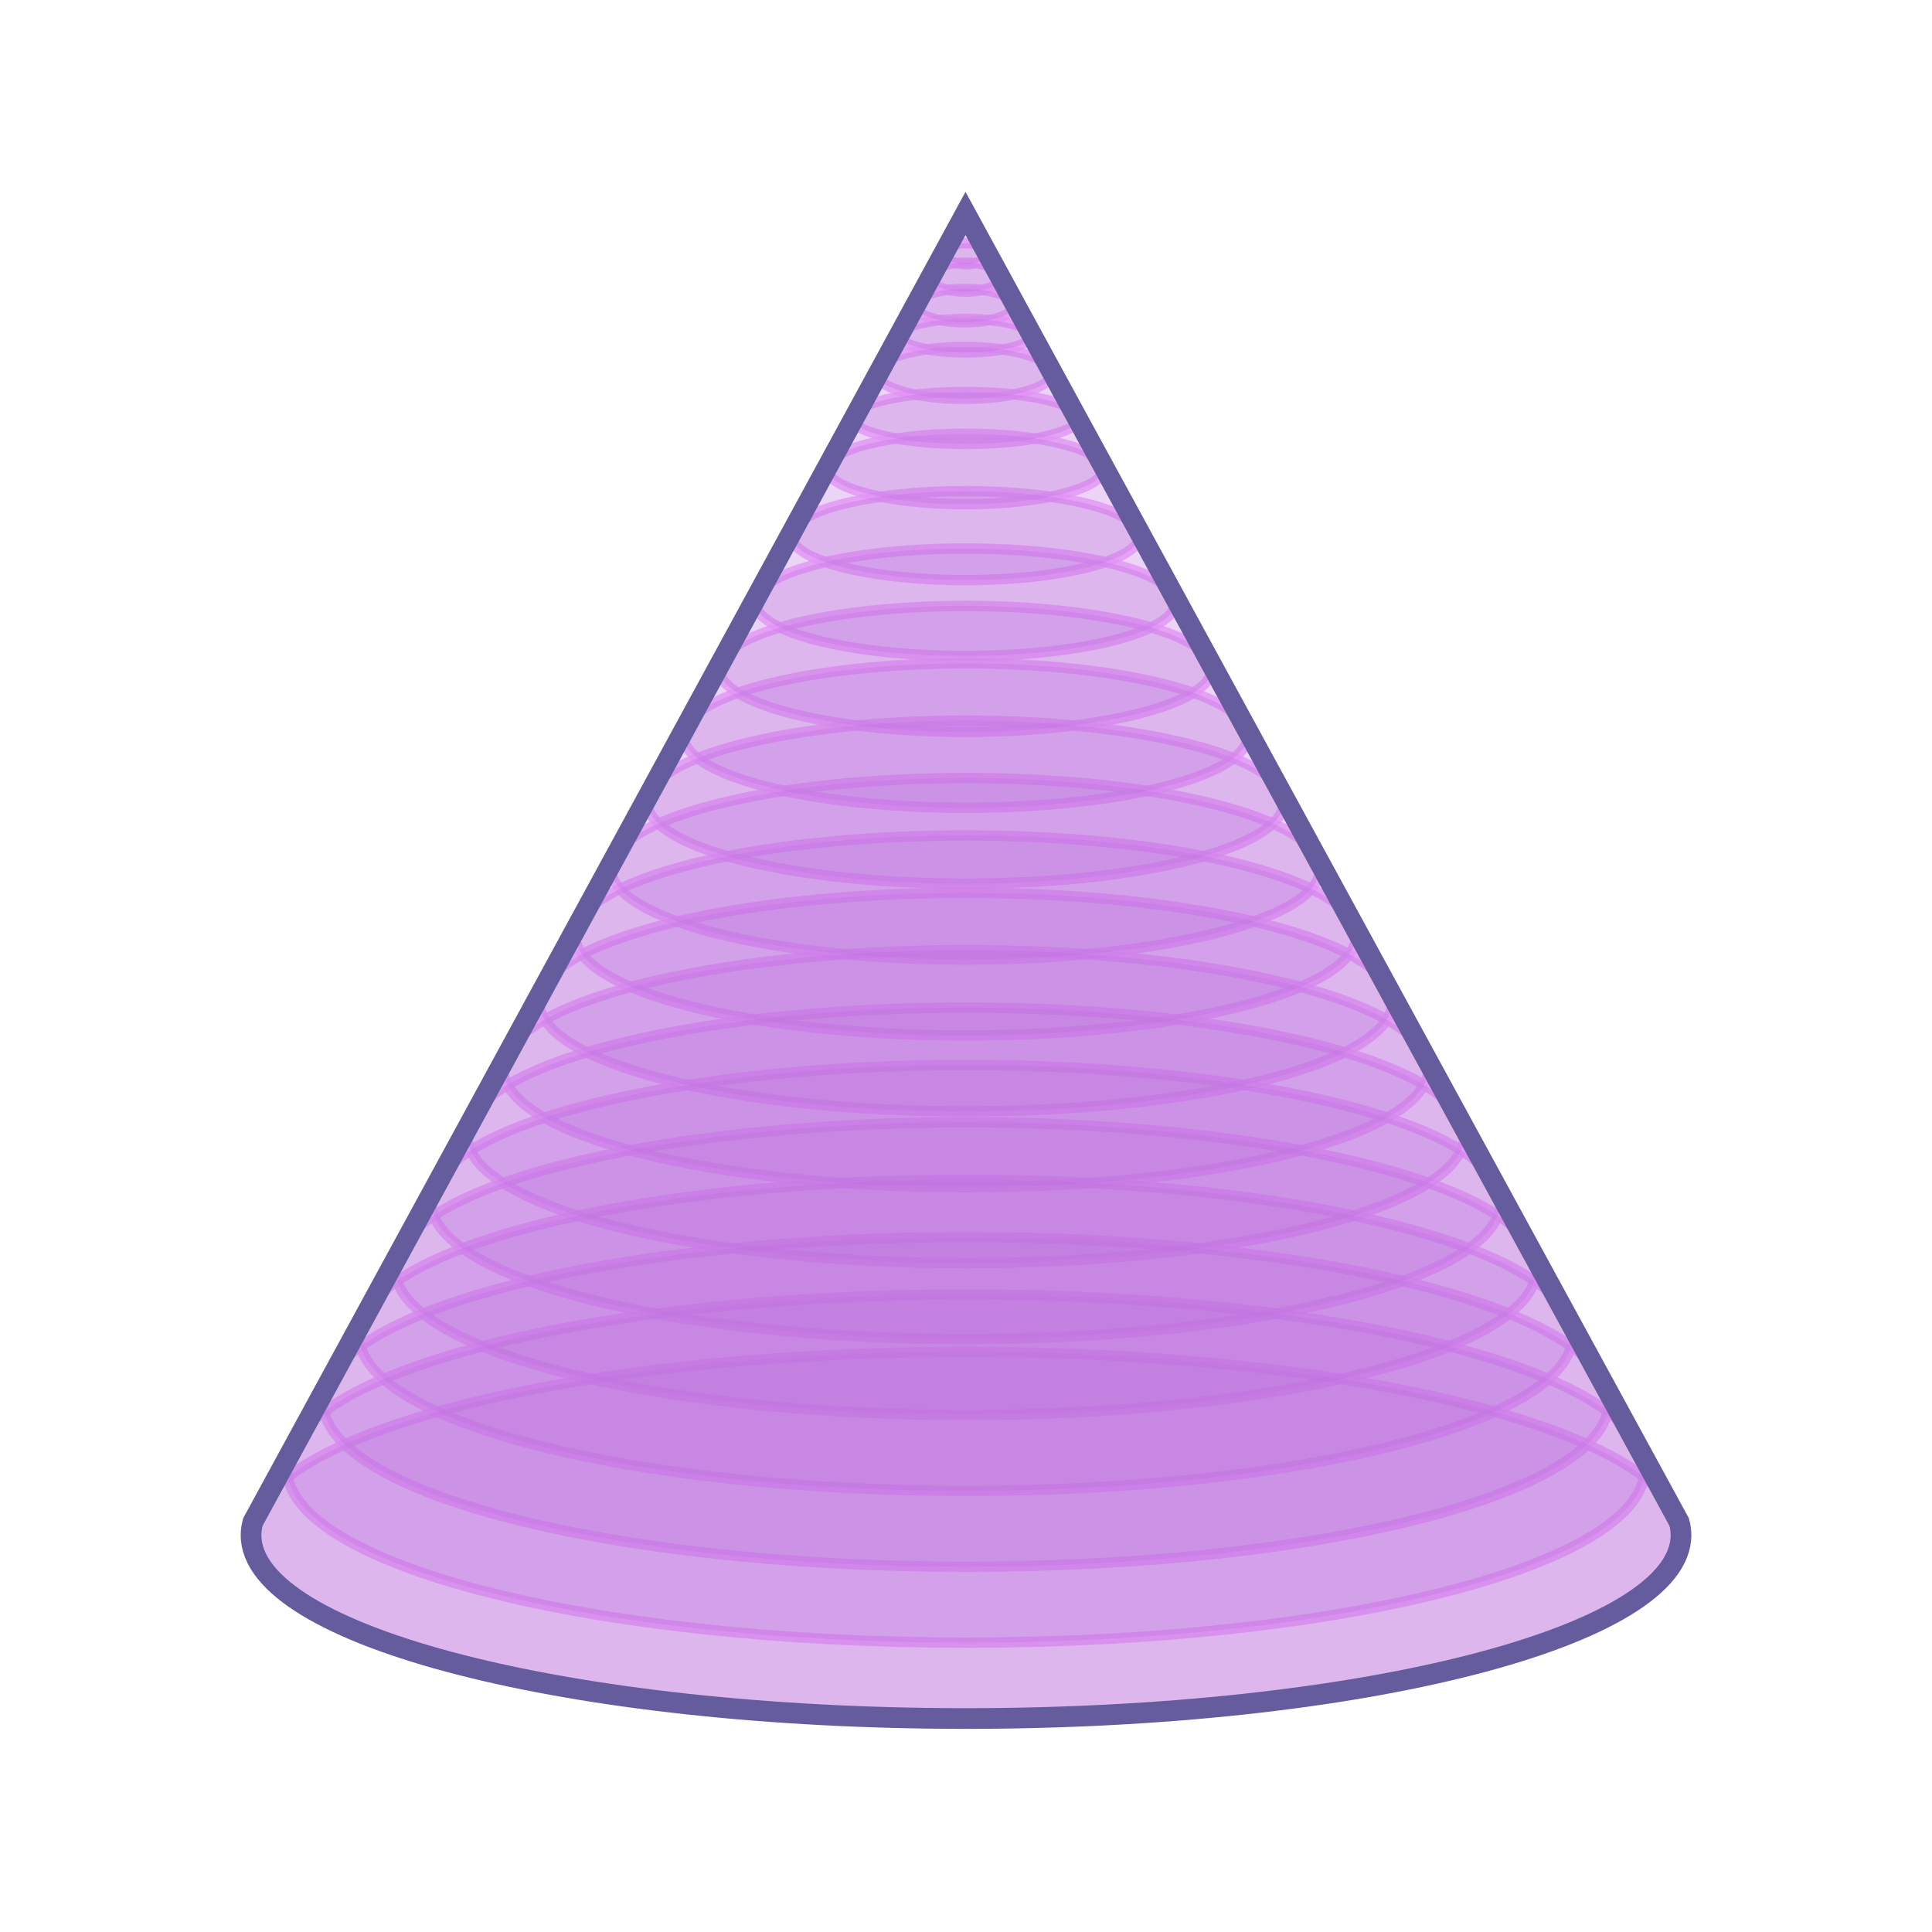
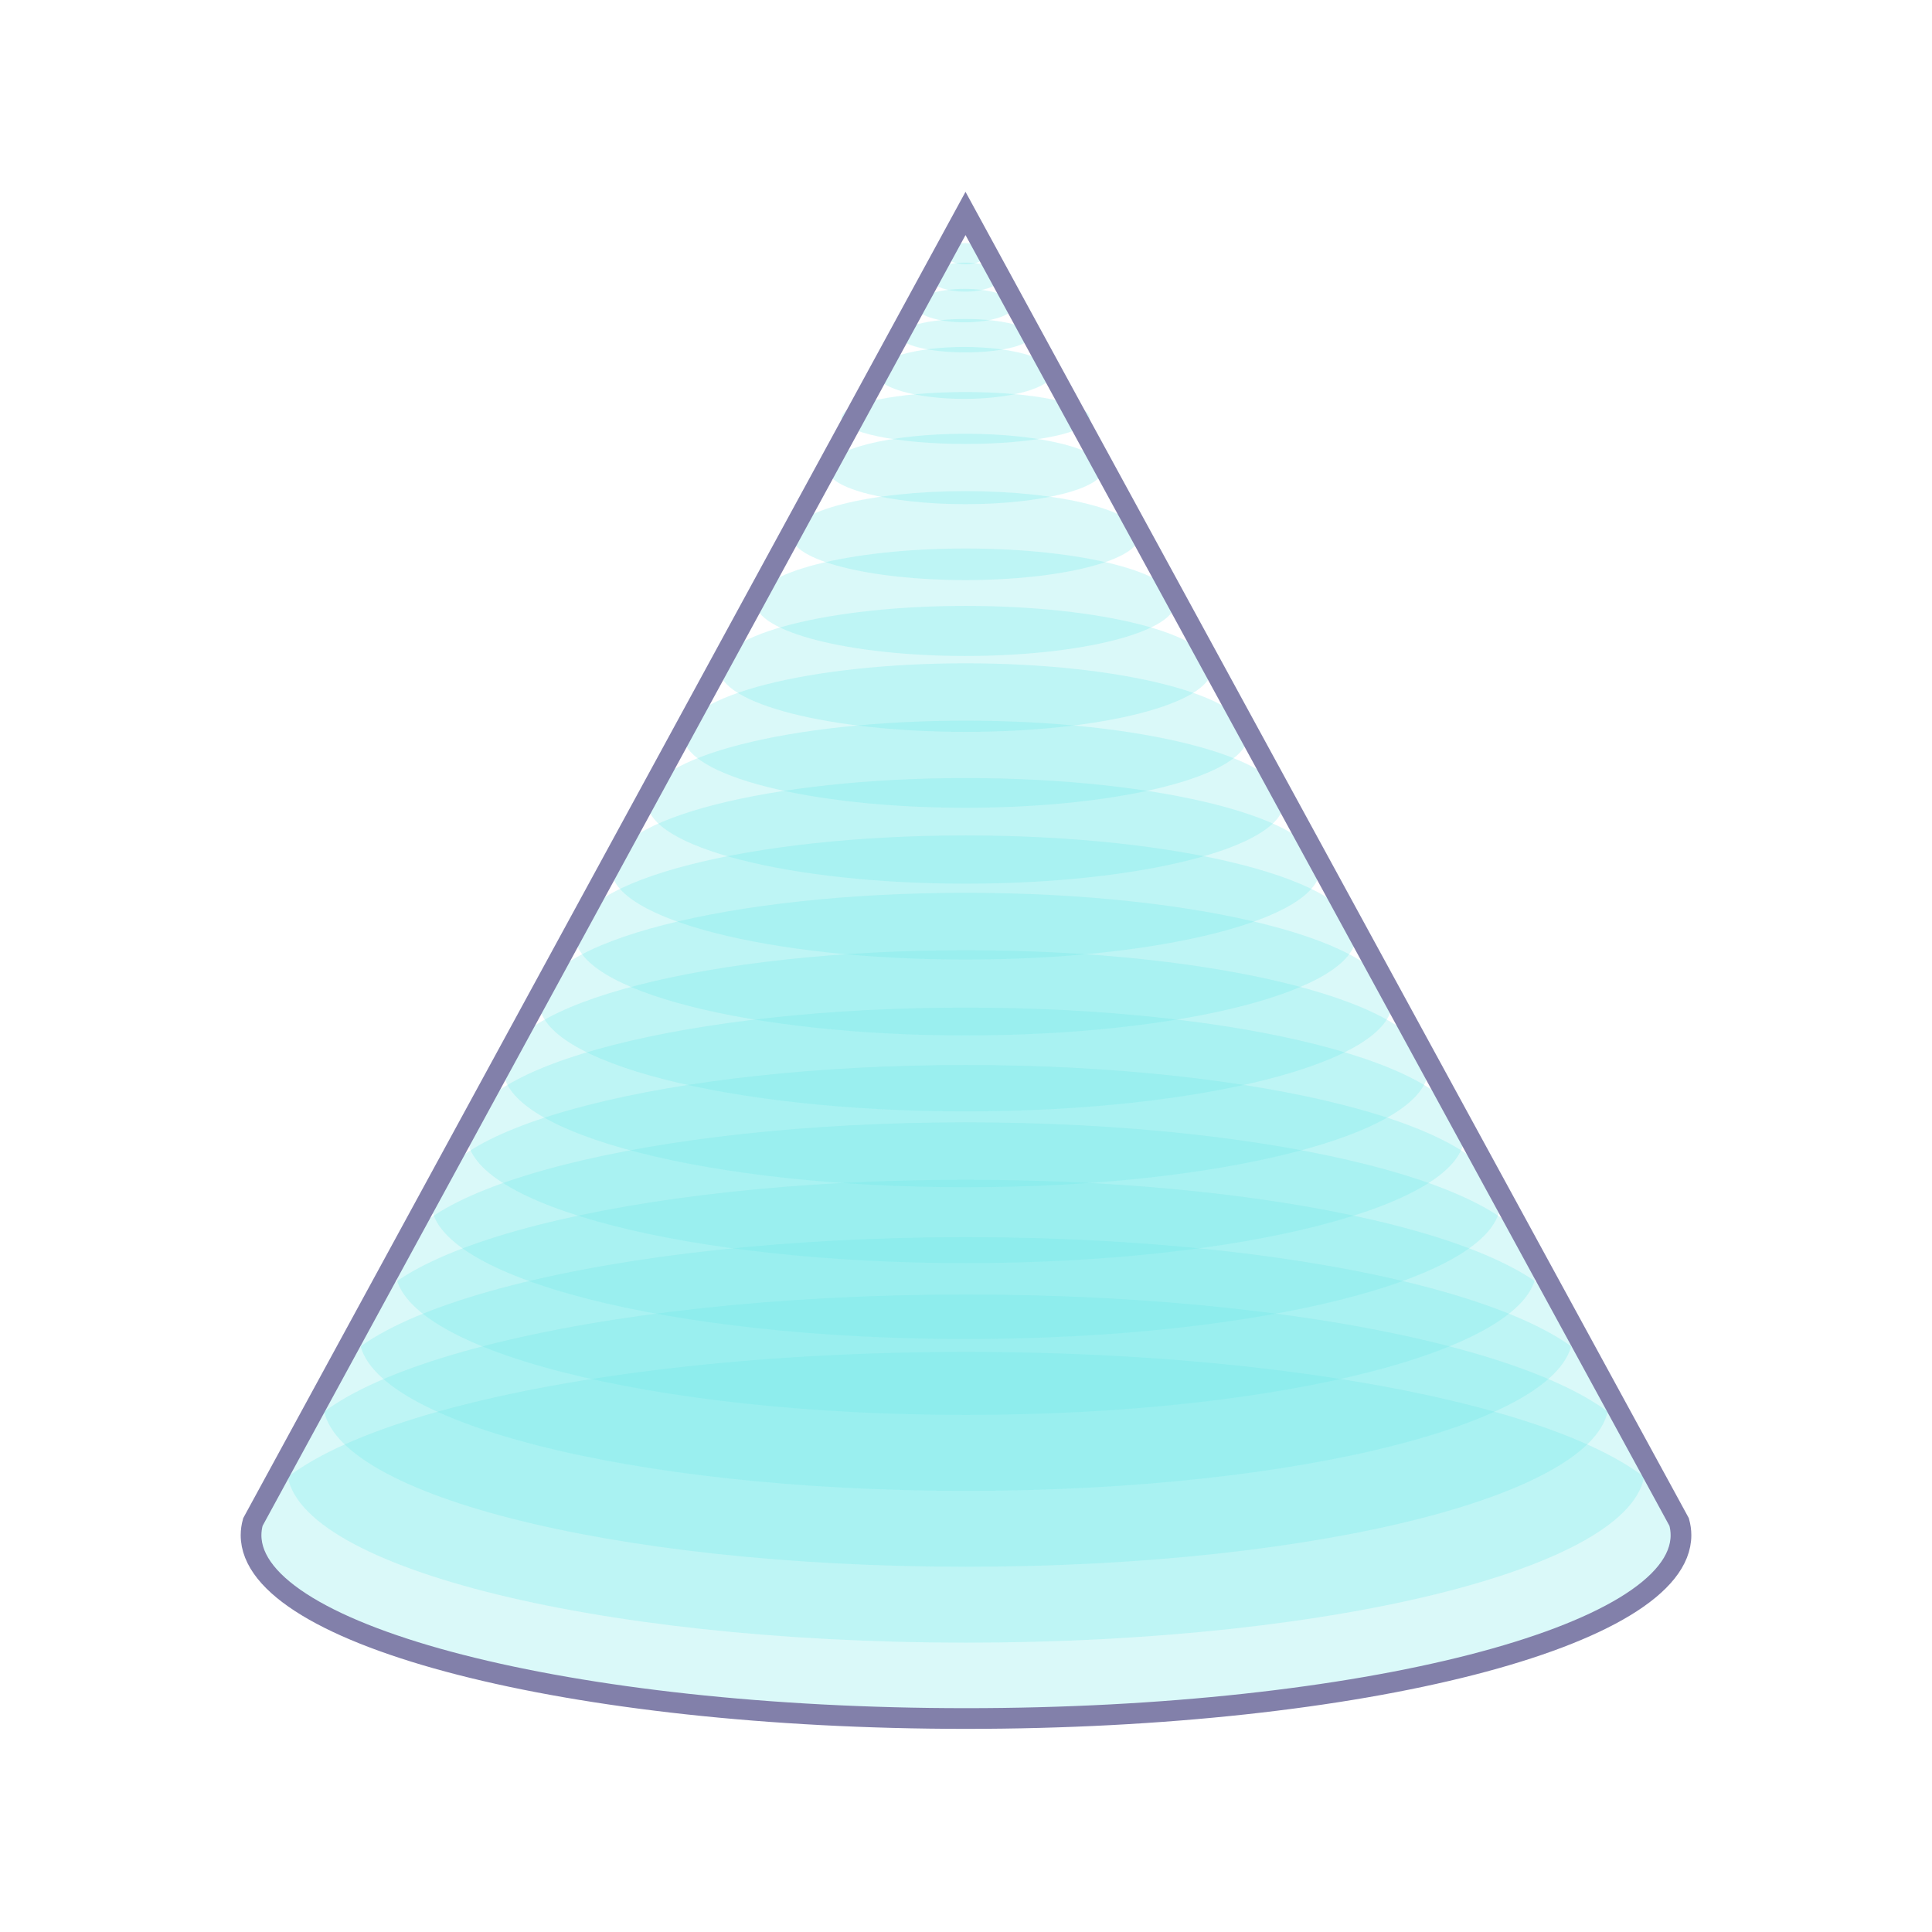
- <svg xmlns="http://www.w3.org/2000/svg" id="assets" width="560" height="560" viewBox="0 0 560 560">
+ <svg xmlns="http://www.w3.org/2000/svg" id="assets" viewBox="0 0 560 560">
  <defs>
    <style>
-       .cls-1 {
-         fill: #a753b5;
+       .cls-1, .cls-2 {
+         fill: none;
      }

      .cls-2 {
-         opacity: .5;
+         stroke: #8280aa;
+         stroke-linecap: round;
+         stroke-miterlimit: 10;
+         stroke-width: 6px;
      }

-       .cls-3, .cls-4 {
-         stroke: #f2a4ff;
-         stroke-width: 3px;
+       .cls-3 {
+         clip-path: url(#clippath);
      }

-       .cls-3, .cls-4, .cls-5, .cls-6 {
-         fill: none;
+       .cls-4 {
+         fill: #cffffe;
      }

-       .cls-3, .cls-4, .cls-6 {
-         stroke-linecap: round;
-         stroke-miterlimit: 10;
-       }
- 
-       .cls-7 {
+       .cls-5 {
        opacity: .4;
      }

-       .cls-8, .cls-9 {
-         opacity: .3;
-       }
- 
-       .cls-4 {
-         opacity: .8;
-       }
- 
-       .cls-10 {
-         clip-path: url(#clippath);
-       }
- 
      .cls-6 {
-         stroke: #655c9d;
-         stroke-width: 6px;
-       }
- 
-       .cls-11, .cls-9 {
-         fill: #bb70de;
+         fill: #6ce9e9;
+         opacity: .25;
      }
    </style>
    <clipPath id="clippath">
-       <ellipse class="cls-5" cx="-380" cy="-215.01" rx="207.24" ry="53.14" />
+       <ellipse class="cls-1" cx="-380" cy="-215.01" rx="207.24" ry="53.14" />
    </clipPath>
  </defs>
-   <g class="cls-10">
-     <g class="cls-7">
-       <polygon class="cls-1" points="-227.76 13.46 -230.59 13.46 40.3 -257.43 41.33 -255.64 -227.76 13.46" />
+   <g class="cls-3">
+     <g class="cls-5">
+       <polygon class="cls-4" points="-227.76 13.46 -230.59 13.46 40.3 -257.43 41.33 -255.64 -227.76 13.46" />
    </g>
  </g>
  <g>
-     <g>
-       <g class="cls-2">
-         <path class="cls-3" d="M487.24,444.98c0,29.35-92.78,53.14-207.24,53.14s-207.23-23.79-207.23-53.14c0-1.28,.18-2.55,.53-3.81l3.92-7.2L279.86,61.87l202.93,372.1,3.92,7.2c.35,1.26,.53,2.53,.53,3.81Z" />
-       </g>
-       <ellipse class="cls-4" cx="280" cy="444.99" rx="207.24" ry="53.14" />
-       <ellipse class="cls-4" cx="279.99" cy="425.67" rx="196.79" ry="50.46" />
-       <ellipse class="cls-4" cx="279.98" cy="406.36" rx="186.33" ry="47.77" />
-       <ellipse class="cls-4" cx="279.97" cy="387.04" rx="175.88" ry="45.09" />
-       <ellipse class="cls-4" cx="279.96" cy="367.72" rx="165.43" ry="42.41" />
-       <ellipse class="cls-4" cx="279.95" cy="348.41" rx="154.98" ry="39.72" />
-       <ellipse class="cls-4" cx="279.94" cy="329.09" rx="144.53" ry="37.04" />
-       <ellipse class="cls-4" cx="279.92" cy="309.78" rx="134.07" ry="34.36" />
-       <ellipse class="cls-4" cx="279.91" cy="290.46" rx="123.62" ry="31.68" />
-       <ellipse class="cls-4" cx="279.9" cy="271.14" rx="113.17" ry="28.99" />
-       <ellipse class="cls-4" cx="279.89" cy="251.83" rx="102.72" ry="26.31" />
-       <ellipse class="cls-4" cx="279.88" cy="232.51" rx="92.26" ry="23.63" />
-       <ellipse class="cls-4" cx="279.87" cy="213.2" rx="81.81" ry="20.94" />
-       <ellipse class="cls-4" cx="279.86" cy="193.88" rx="71.36" ry="18.26" />
-       <ellipse class="cls-4" cx="279.85" cy="174.56" rx="60.91" ry="15.58" />
-       <ellipse class="cls-4" cx="279.84" cy="155.25" rx="50.45" ry="12.9" />
-       <ellipse class="cls-4" cx="279.83" cy="135.93" rx="40" ry="10.21" />
-       <ellipse class="cls-4" cx="279.88" cy="121.16" rx="32.86" ry="7.53" />
-       <ellipse class="cls-4" cx="279.47" cy="108.09" rx="25.59" ry="7.53" />
-       <ellipse class="cls-4" cx="279.81" cy="97.3" rx="19.1" ry="4.85" />
-       <ellipse class="cls-4" cx="279.61" cy="88.58" rx="14.3" ry="4.85" />
-       <ellipse class="cls-4" cx="279.75" cy="80.32" rx="10.38" ry="4.21" />
-       <ellipse class="cls-4" cx="279.92" cy="73.54" rx="6.07" ry="3.07" />
-     </g>
-     <ellipse class="cls-9" cx="280" cy="444.99" rx="207.24" ry="53.14" />
-     <ellipse class="cls-9" cx="279.99" cy="425.67" rx="196.79" ry="50.46" />
-     <ellipse class="cls-9" cx="279.98" cy="406.36" rx="186.33" ry="47.77" />
-     <ellipse class="cls-9" cx="279.97" cy="387.04" rx="175.88" ry="45.09" />
-     <ellipse class="cls-9" cx="279.96" cy="367.72" rx="165.43" ry="42.41" />
-     <ellipse class="cls-9" cx="279.95" cy="348.41" rx="154.98" ry="39.72" />
-     <ellipse class="cls-9" cx="279.94" cy="329.09" rx="144.53" ry="37.04" />
-     <ellipse class="cls-9" cx="279.92" cy="309.78" rx="134.07" ry="34.36" />
-     <ellipse class="cls-9" cx="279.91" cy="290.46" rx="123.62" ry="31.68" />
-     <ellipse class="cls-9" cx="279.9" cy="271.14" rx="113.17" ry="28.99" />
-     <ellipse class="cls-9" cx="279.89" cy="251.83" rx="102.72" ry="26.31" />
-     <ellipse class="cls-9" cx="279.88" cy="232.51" rx="92.26" ry="23.63" />
-     <ellipse class="cls-9" cx="279.87" cy="213.2" rx="81.81" ry="20.94" />
-     <ellipse class="cls-9" cx="279.86" cy="193.88" rx="71.36" ry="18.26" />
-     <ellipse class="cls-9" cx="279.85" cy="174.56" rx="60.91" ry="15.58" />
-     <ellipse class="cls-9" cx="279.84" cy="155.25" rx="50.45" ry="12.9" />
-     <ellipse class="cls-9" cx="279.83" cy="135.93" rx="40" ry="10.21" />
-     <ellipse class="cls-9" cx="279.88" cy="121.16" rx="32.86" ry="7.53" />
-     <ellipse class="cls-9" cx="279.47" cy="108.09" rx="25.59" ry="7.53" />
-     <ellipse class="cls-9" cx="279.81" cy="97.3" rx="19.1" ry="4.85" />
-     <ellipse class="cls-9" cx="279.61" cy="88.58" rx="14.3" ry="4.85" />
-     <ellipse class="cls-9" cx="279.75" cy="80.32" rx="10.38" ry="4.21" />
-     <ellipse class="cls-9" cx="279.92" cy="73.54" rx="6.07" ry="3.07" />
-     <g class="cls-8">
-       <path class="cls-11" d="M487.24,444.98c0,29.35-92.78,53.14-207.24,53.14s-207.23-23.79-207.23-53.14c0-1.28,.18-2.55,.53-3.81l3.92-7.2L279.86,61.87l202.93,372.1,3.92,7.2c.35,1.26,.53,2.53,.53,3.81Z" />
-     </g>
+     <ellipse class="cls-6" cx="280" cy="444.99" rx="207.24" ry="53.14" />
+     <ellipse class="cls-6" cx="279.99" cy="425.67" rx="196.79" ry="50.46" />
+     <ellipse class="cls-6" cx="279.98" cy="406.36" rx="186.33" ry="47.77" />
+     <ellipse class="cls-6" cx="279.97" cy="387.04" rx="175.88" ry="45.09" />
+     <ellipse class="cls-6" cx="279.96" cy="367.72" rx="165.43" ry="42.41" />
+     <ellipse class="cls-6" cx="279.95" cy="348.41" rx="154.98" ry="39.72" />
+     <ellipse class="cls-6" cx="279.94" cy="329.09" rx="144.53" ry="37.04" />
+     <ellipse class="cls-6" cx="279.92" cy="309.78" rx="134.07" ry="34.36" />
+     <ellipse class="cls-6" cx="279.91" cy="290.46" rx="123.62" ry="31.68" />
+     <ellipse class="cls-6" cx="279.9" cy="271.14" rx="113.17" ry="28.99" />
+     <ellipse class="cls-6" cx="279.89" cy="251.83" rx="102.72" ry="26.31" />
+     <ellipse class="cls-6" cx="279.88" cy="232.51" rx="92.26" ry="23.63" />
+     <ellipse class="cls-6" cx="279.87" cy="213.2" rx="81.81" ry="20.94" />
+     <ellipse class="cls-6" cx="279.86" cy="193.88" rx="71.36" ry="18.26" />
+     <ellipse class="cls-6" cx="279.85" cy="174.56" rx="60.91" ry="15.58" />
+     <ellipse class="cls-6" cx="279.84" cy="155.25" rx="50.45" ry="12.9" />
+     <ellipse class="cls-6" cx="279.83" cy="135.93" rx="40" ry="10.21" />
+     <ellipse class="cls-6" cx="279.88" cy="121.16" rx="35.97" ry="7.53" />
+     <ellipse class="cls-6" cx="279.47" cy="108.09" rx="25.59" ry="7.53" />
+     <ellipse class="cls-6" cx="279.81" cy="97.3" rx="19.1" ry="4.85" />
+     <ellipse class="cls-6" cx="279.61" cy="88.58" rx="14.3" ry="4.85" />
+     <ellipse class="cls-6" cx="279.75" cy="80.32" rx="10.38" ry="4.21" />
+     <ellipse class="cls-6" cx="279.92" cy="73.54" rx="6.07" ry="3.07" />
+     <path class="cls-2" d="M487.24,444.98c0,29.35-92.78,53.14-207.24,53.14s-207.23-23.79-207.23-53.14c0-1.28,.18-2.55,.53-3.81l3.92-7.2L279.86,61.87l202.93,372.1,3.92,7.2c.35,1.26,.53,2.53,.53,3.81Z" />
  </g>
-   <path class="cls-6" d="M487.24,444.98c0,29.35-92.78,53.14-207.24,53.14s-207.23-23.79-207.23-53.14c0-1.28,.18-2.55,.53-3.81l3.92-7.2L279.86,61.87l202.93,372.1,3.92,7.2c.35,1.26,.53,2.53,.53,3.81Z" />
</svg>
